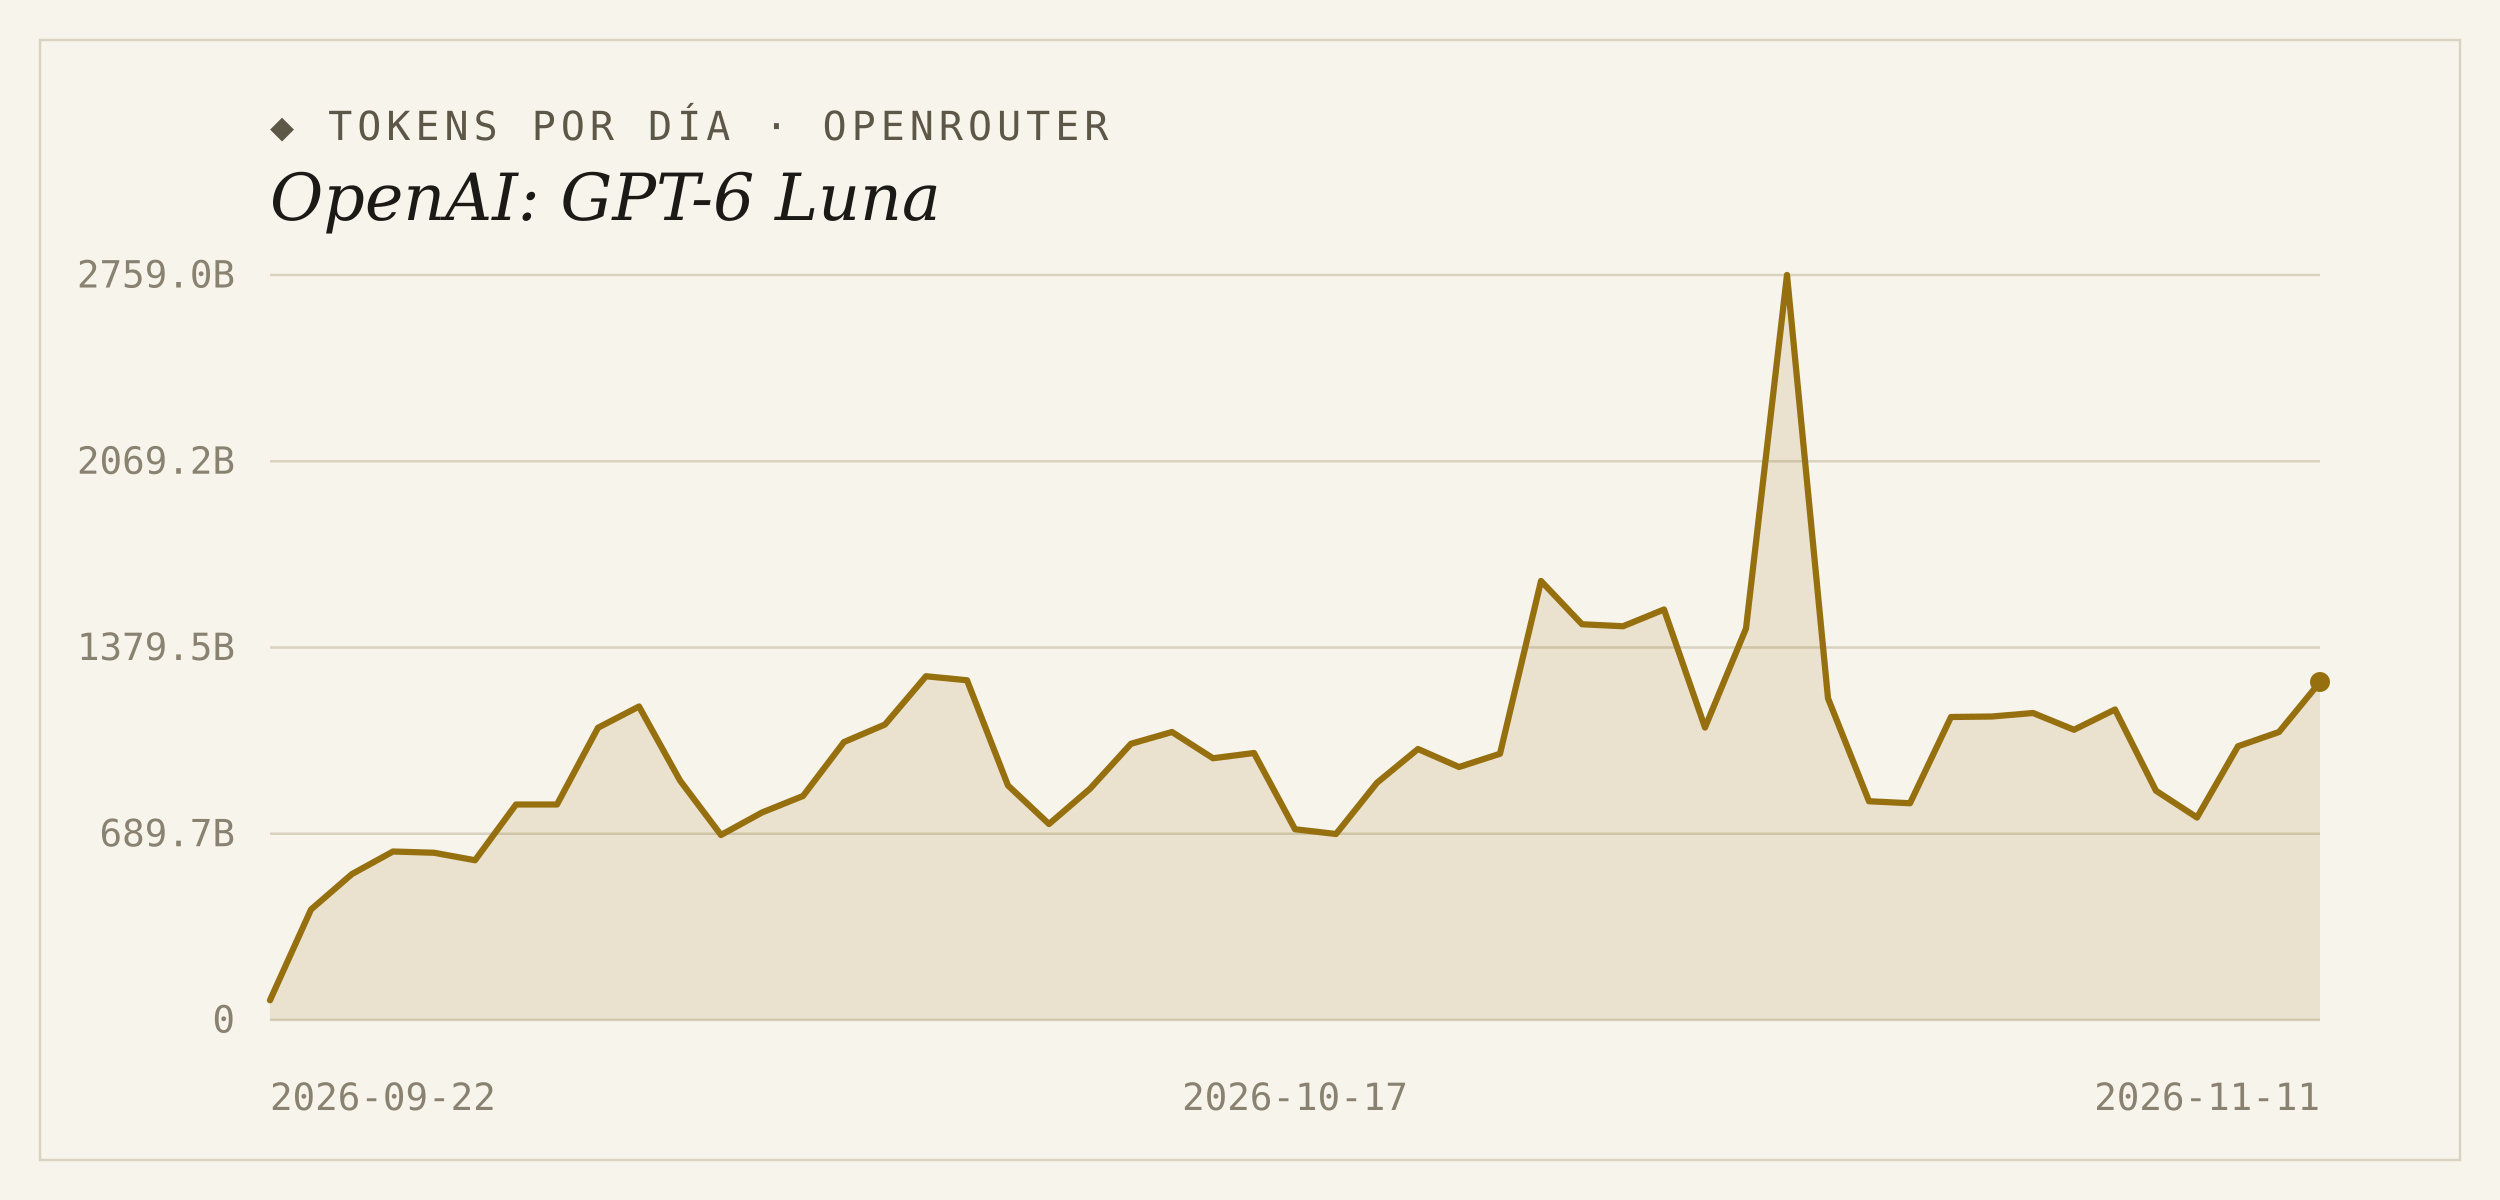
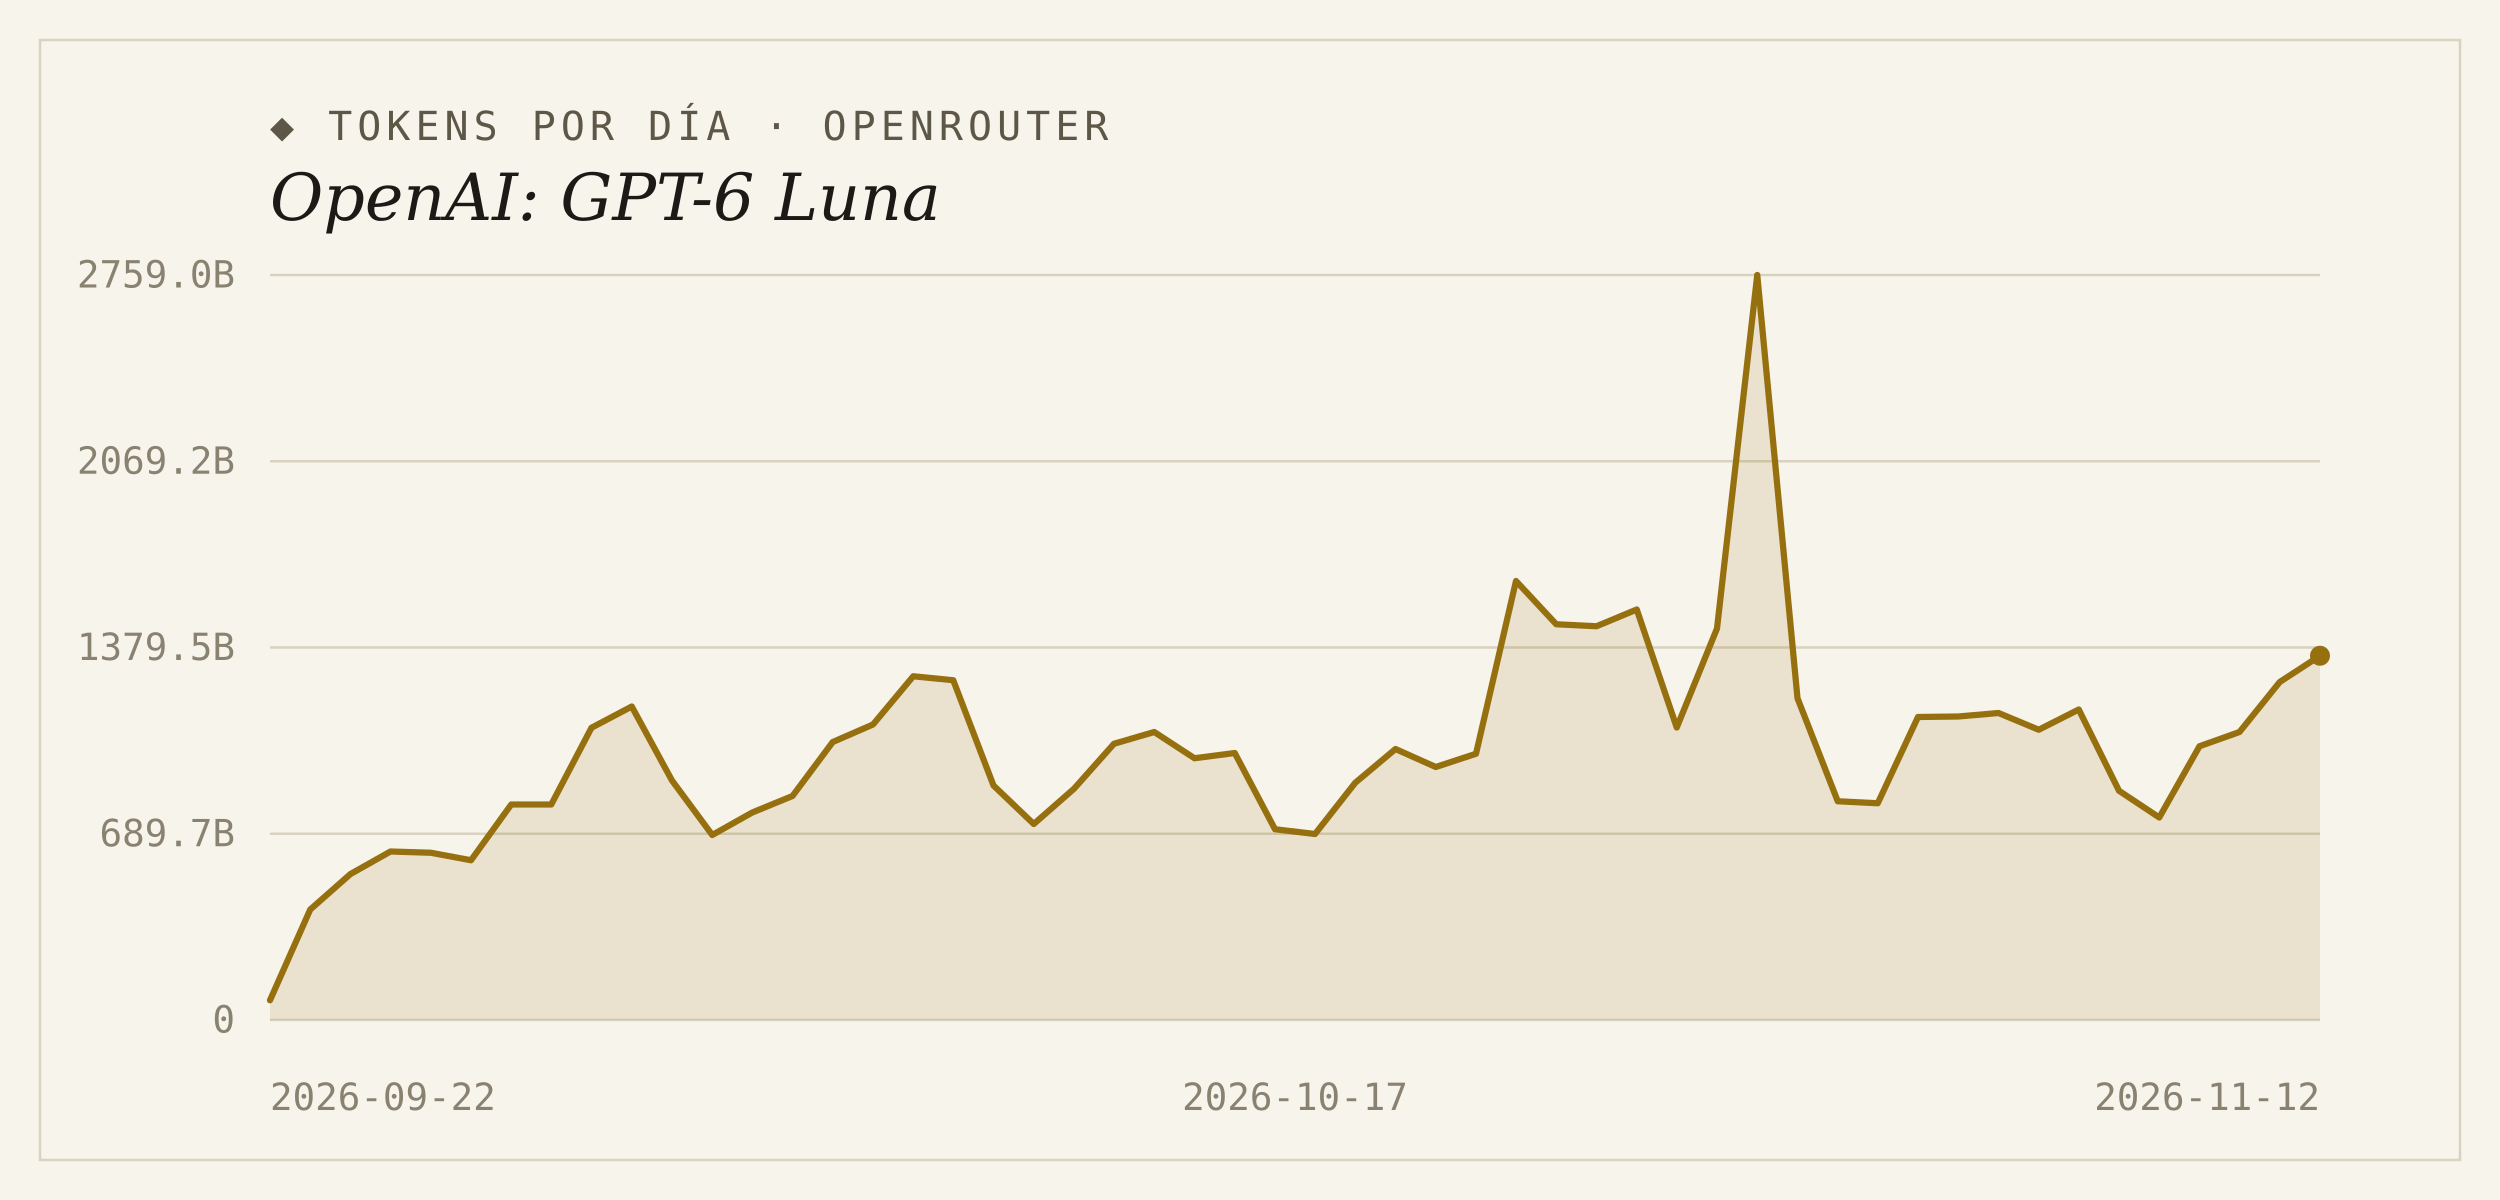
<svg xmlns="http://www.w3.org/2000/svg" width="1000" height="480" viewBox="0 0 1000 480">
  <rect width="1000" height="480" fill="#f7f4ec" />
  <rect x="16" y="16" width="968" height="448" fill="none" stroke="#d9d2bf" stroke-width="1" />
  <text x="108" y="56" font-family="'DejaVu Sans Mono', Consolas, monospace" font-size="16" letter-spacing="2" fill="#5d5748">◆ TOKENS POR DÍA · OPENROUTER</text>
  <text x="108" y="88" font-family="Georgia, 'DejaVu Serif', serif" font-size="26" font-style="italic" fill="#1c1a16">OpenAI: GPT-6 Luna</text>
  <line x1="108" y1="408.0" x2="928" y2="408.0" stroke="#d9d2bf" stroke-width="1" />
  <text x="94" y="413" text-anchor="end" font-family="'DejaVu Sans Mono', Consolas, monospace" font-size="15" fill="#8a8271">0</text>
  <line x1="108" y1="333.5" x2="928" y2="333.5" stroke="#d9d2bf" stroke-width="1" />
  <text x="94" y="338.5" text-anchor="end" font-family="'DejaVu Sans Mono', Consolas, monospace" font-size="15" fill="#8a8271">689.7B</text>
  <line x1="108" y1="259.0" x2="928" y2="259.0" stroke="#d9d2bf" stroke-width="1" />
  <text x="94" y="264" text-anchor="end" font-family="'DejaVu Sans Mono', Consolas, monospace" font-size="15" fill="#8a8271">1379.5B</text>
  <line x1="108" y1="184.5" x2="928" y2="184.5" stroke="#d9d2bf" stroke-width="1" />
  <text x="94" y="189.5" text-anchor="end" font-family="'DejaVu Sans Mono', Consolas, monospace" font-size="15" fill="#8a8271">2069.2B</text>
  <line x1="108" y1="110.0" x2="928" y2="110.0" stroke="#d9d2bf" stroke-width="1" />
  <text x="94" y="115" text-anchor="end" font-family="'DejaVu Sans Mono', Consolas, monospace" font-size="15" fill="#8a8271">2759.0B</text>
-   <path d="M 108,408.0 L 108.0,400.1 L 124.4,363.8 L 140.8,349.6 L 157.2,340.6 L 173.6,341.1 L 190.0,344.1 L 206.4,321.8 L 222.8,321.8 L 239.2,291.1 L 255.6,282.6 L 272.0,312.2 L 288.4,334.0 L 304.8,325.0 L 321.2,318.4 L 337.6,296.8 L 354.0,289.8 L 370.4,270.5 L 386.8,272.1 L 403.2,314.2 L 419.6,329.6 L 436.0,315.5 L 452.4,297.5 L 468.8,292.8 L 485.2,303.3 L 501.6,301.2 L 518.0,331.7 L 534.4,333.6 L 550.8,313.1 L 567.2,299.6 L 583.6,306.8 L 600.0,301.5 L 616.4,232.4 L 632.8,249.7 L 649.2,250.5 L 665.6,243.8 L 682.0,291.0 L 698.4,251.4 L 714.8,110.0 L 731.2,279.3 L 747.6,320.5 L 764.0,321.3 L 780.4,286.8 L 796.8,286.6 L 813.2,285.2 L 829.6,291.9 L 846.0,283.8 L 862.4,316.3 L 878.8,327.0 L 895.2,298.5 L 911.6,292.8 L 928.0,272.8 L 928.0,408.0 Z" fill="#96700f" fill-opacity="0.14" />
-   <polyline points="108.0,400.1 124.4,363.8 140.8,349.6 157.2,340.6 173.6,341.1 190.0,344.1 206.4,321.8 222.8,321.8 239.2,291.1 255.6,282.6 272.0,312.2 288.4,334.0 304.8,325.0 321.2,318.4 337.6,296.8 354.0,289.8 370.4,270.5 386.8,272.1 403.2,314.2 419.6,329.6 436.0,315.5 452.4,297.5 468.8,292.8 485.2,303.3 501.6,301.2 518.0,331.7 534.4,333.6 550.8,313.1 567.2,299.6 583.6,306.8 600.0,301.5 616.4,232.4 632.8,249.7 649.2,250.5 665.6,243.8 682.0,291.0 698.4,251.4 714.8,110.0 731.2,279.3 747.6,320.5 764.0,321.3 780.4,286.8 796.8,286.6 813.2,285.2 829.6,291.9 846.0,283.8 862.4,316.3 878.8,327.0 895.2,298.5 911.6,292.8 928.0,272.8" fill="none" stroke="#96700f" stroke-width="2.5" stroke-linejoin="round" stroke-linecap="round" />
-   <circle cx="928.0" cy="272.8" r="4" fill="#96700f" />
+   <path d="M 108,408.0 L 108.0,400.1 L 124.1,363.8 L 140.2,349.6 L 156.2,340.6 L 172.3,341.1 L 188.4,344.1 L 204.5,321.8 L 220.5,321.8 L 236.6,291.1 L 252.7,282.6 L 268.8,312.2 L 284.9,334.0 L 300.9,325.0 L 317.0,318.4 L 333.1,296.8 L 349.2,289.8 L 365.3,270.5 L 381.3,272.1 L 397.4,314.2 L 413.5,329.6 L 429.6,315.5 L 445.6,297.5 L 461.7,292.8 L 477.8,303.3 L 493.9,301.2 L 510.0,331.7 L 526.0,333.6 L 542.1,313.1 L 558.2,299.6 L 574.3,306.8 L 590.4,301.5 L 606.4,232.4 L 622.5,249.7 L 638.6,250.5 L 654.7,243.8 L 670.7,291.0 L 686.8,251.4 L 702.9,110.0 L 719.0,279.3 L 735.1,320.5 L 751.1,321.3 L 767.2,286.8 L 783.3,286.6 L 799.4,285.2 L 815.5,291.9 L 831.5,283.8 L 847.6,316.3 L 863.7,327.0 L 879.8,298.5 L 895.8,292.8 L 911.9,272.8 L 928.0,262.3 L 928.0,408.0 Z" fill="#96700f" fill-opacity="0.14" />
+   <polyline points="108.0,400.1 124.1,363.8 140.2,349.6 156.2,340.6 172.3,341.1 188.4,344.1 204.5,321.8 220.5,321.8 236.6,291.1 252.7,282.6 268.8,312.2 284.9,334.0 300.9,325.0 317.0,318.4 333.1,296.8 349.2,289.8 365.3,270.5 381.3,272.1 397.4,314.2 413.5,329.6 429.6,315.5 445.6,297.5 461.7,292.8 477.8,303.3 493.9,301.2 510.0,331.7 526.0,333.6 542.1,313.1 558.2,299.6 574.3,306.8 590.4,301.5 606.4,232.4 622.5,249.7 638.6,250.5 654.7,243.8 670.7,291.0 686.8,251.4 702.9,110.0 719.0,279.3 735.1,320.5 751.1,321.3 767.2,286.8 783.3,286.6 799.4,285.2 815.5,291.9 831.5,283.8 847.6,316.3 863.7,327.0 879.8,298.5 895.8,292.8 911.9,272.8 928.0,262.3" fill="none" stroke="#96700f" stroke-width="2.5" stroke-linejoin="round" stroke-linecap="round" />
+   <circle cx="928.0" cy="262.3" r="4" fill="#96700f" />
  <text x="108" y="444" text-anchor="start" font-family="'DejaVu Sans Mono', Consolas, monospace" font-size="15" fill="#8a8271">2026-09-22</text>
  <text x="518" y="444" text-anchor="middle" font-family="'DejaVu Sans Mono', Consolas, monospace" font-size="15" fill="#8a8271">2026-10-17</text>
-   <text x="928" y="444" text-anchor="end" font-family="'DejaVu Sans Mono', Consolas, monospace" font-size="15" fill="#8a8271">2026-11-11</text>
+   <text x="928" y="444" text-anchor="end" font-family="'DejaVu Sans Mono', Consolas, monospace" font-size="15" fill="#8a8271">2026-11-12</text>
</svg>
